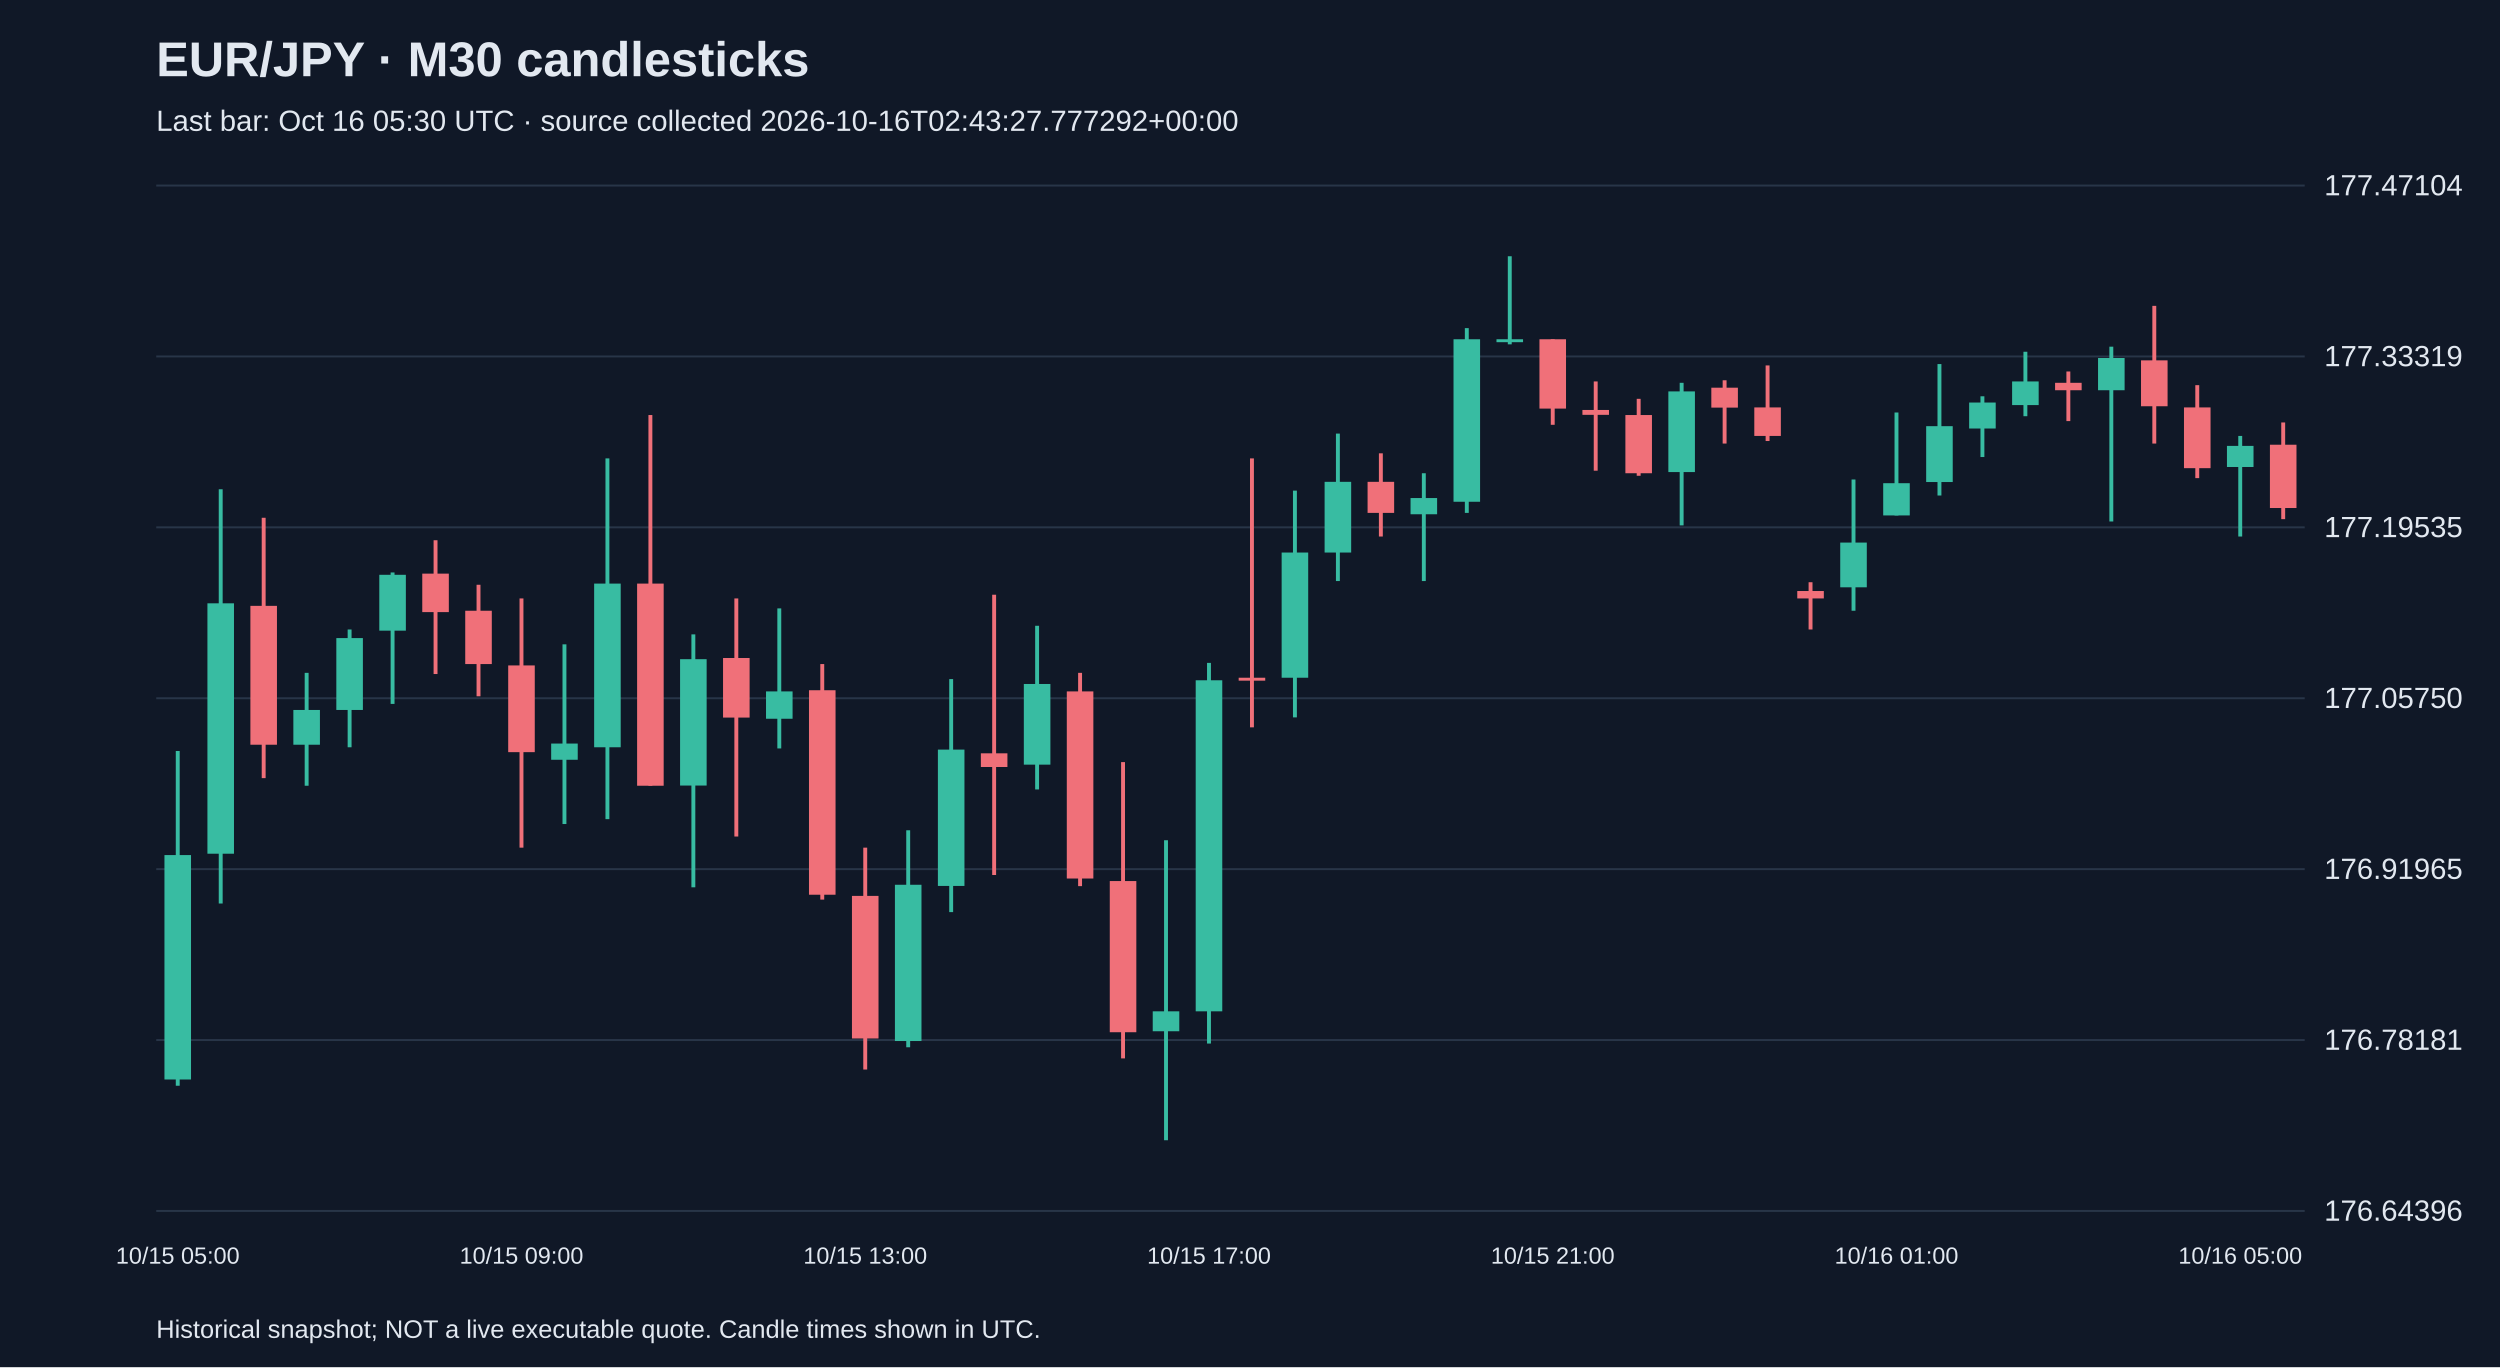
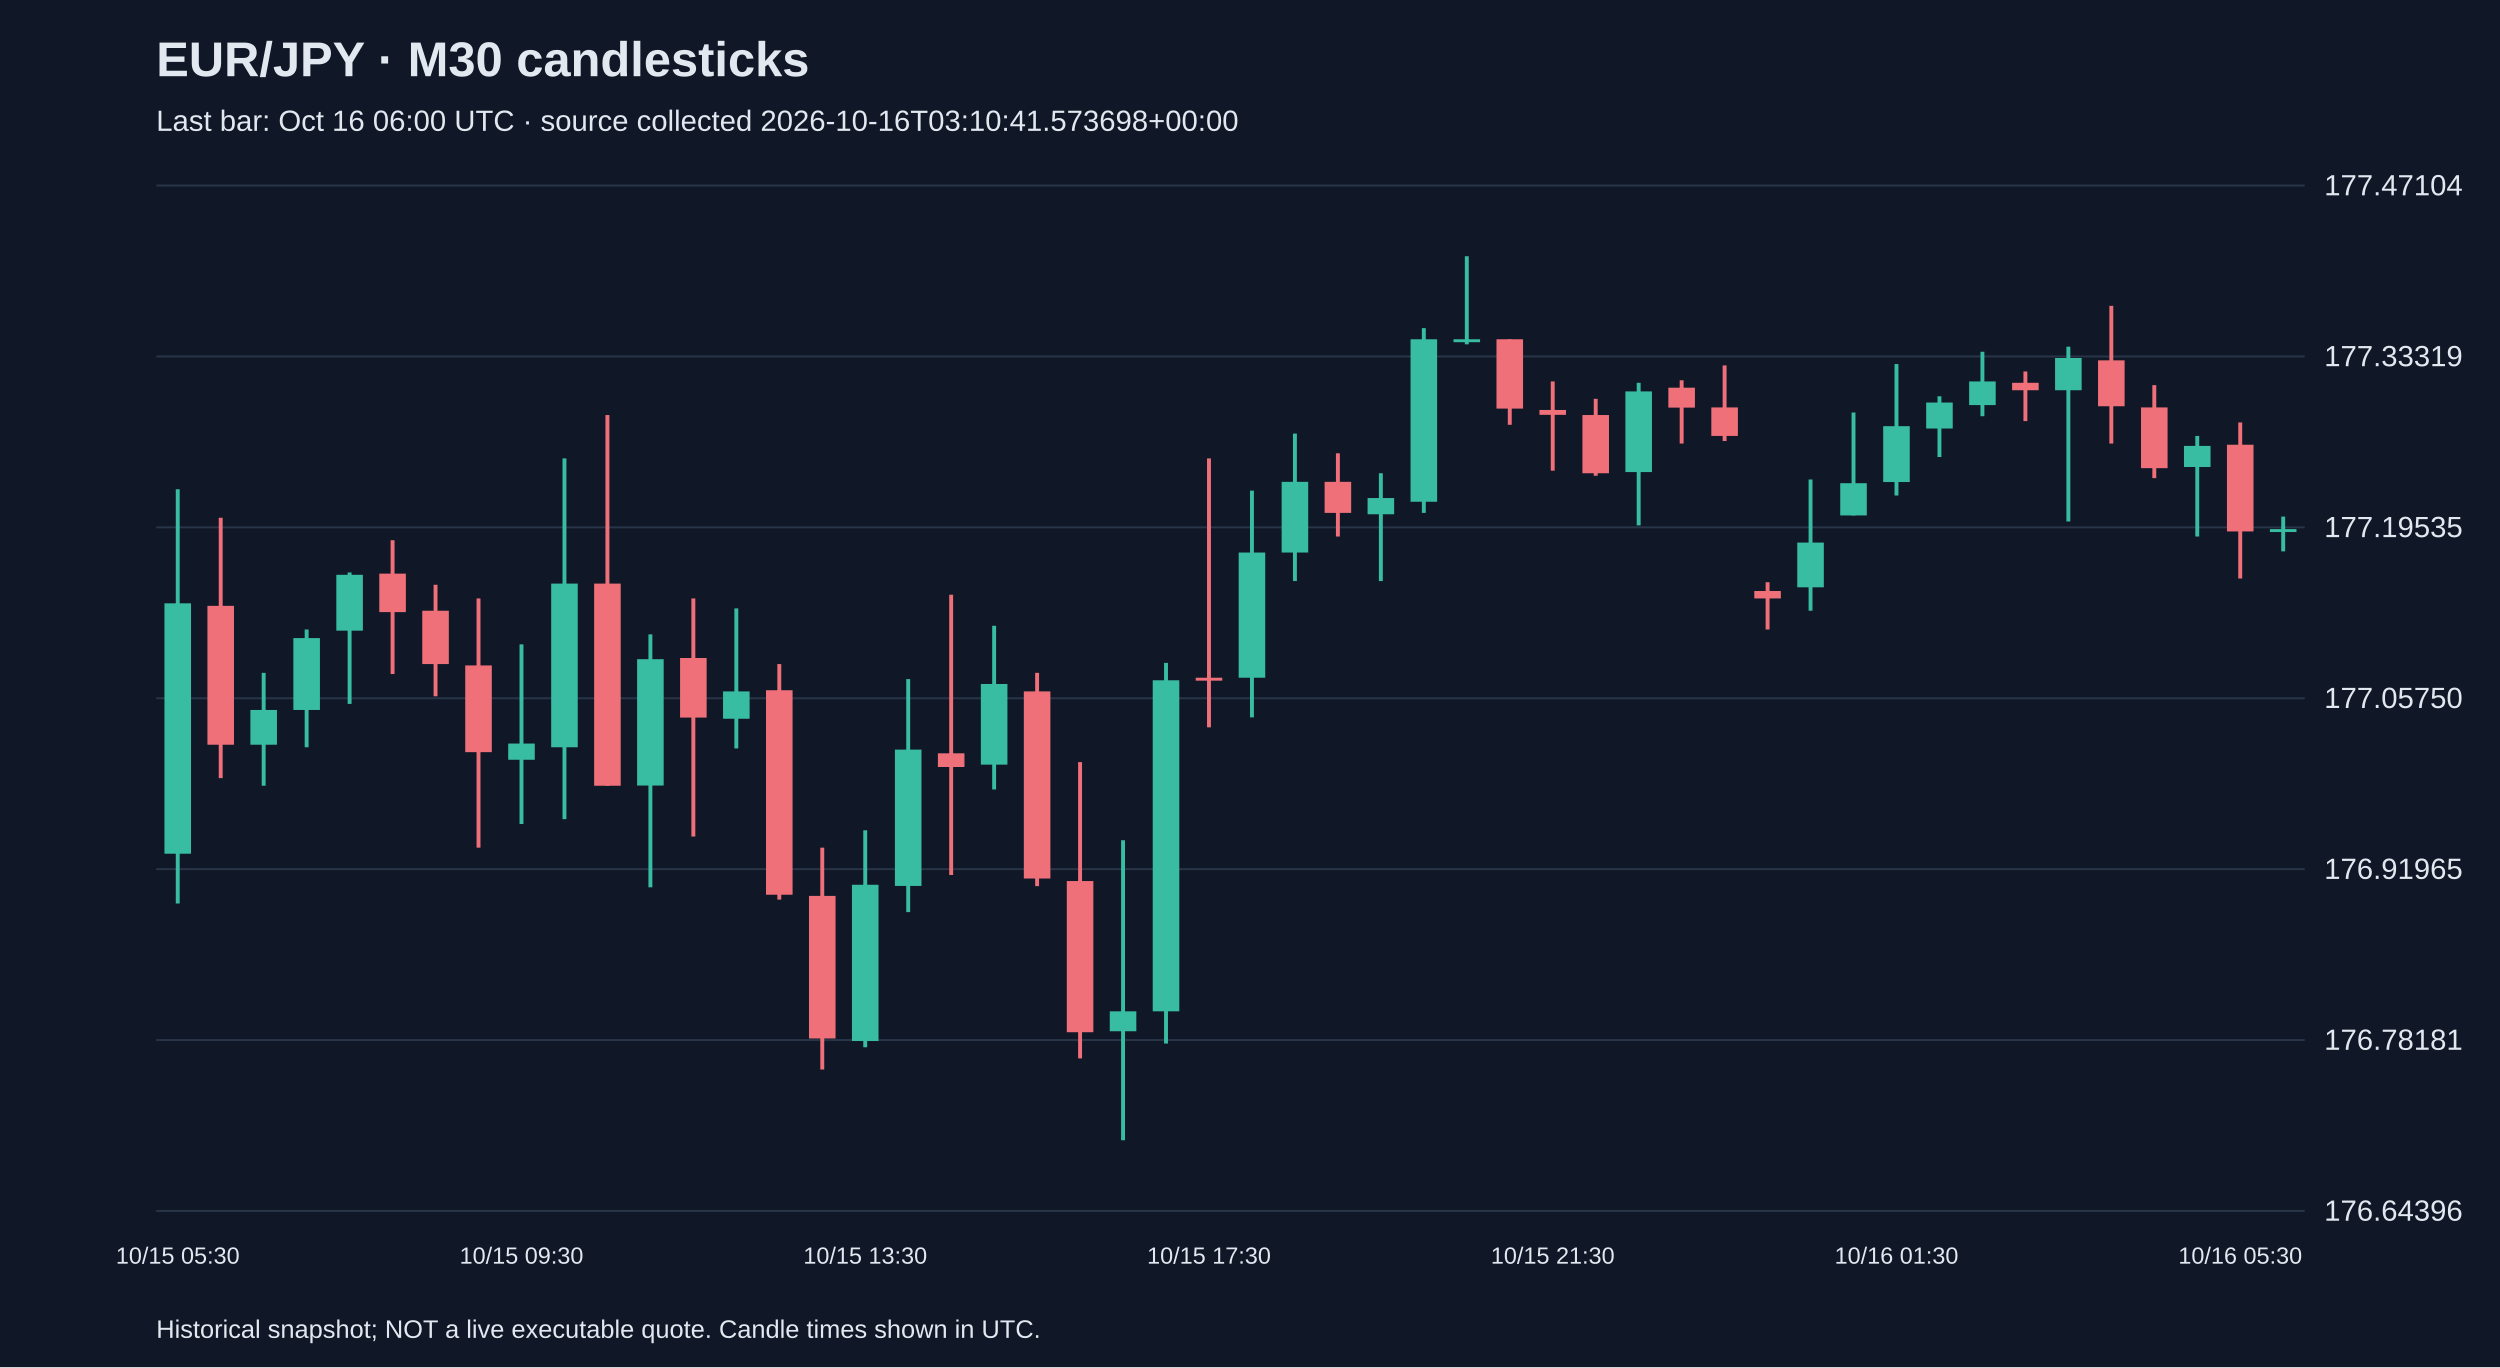
<svg xmlns="http://www.w3.org/2000/svg" viewBox="0 0 1280 700">
  <rect width="100%" height="100%" fill="#101827" />
  <style>text{font-family:Arial,sans-serif;fill:#e2e8f0}</style>
  <text x="80" y="39" font-size="25" font-weight="bold">EUR/JPY · M30 candlesticks</text>
-   <text x="80" y="67" font-size="15" fill="#a6b1c5">Last bar: Oct 16 05:30 UTC · source collected 2026-10-16T02:43:27.777292+00:00</text>
+   <text x="80" y="67" font-size="15" fill="#a6b1c5">Last bar: Oct 16 06:00 UTC · source collected 2026-10-16T03:10:41.573698+00:00</text>
  <line x1="80" y1="620.0" x2="1180" y2="620.0" stroke="#283548" />
  <text x="1190" y="625.0" font-size="15">176.64396</text>
  <line x1="80" y1="532.5" x2="1180" y2="532.5" stroke="#283548" />
  <text x="1190" y="537.5" font-size="15">176.78181</text>
  <line x1="80" y1="445.0" x2="1180" y2="445.0" stroke="#283548" />
  <text x="1190" y="450.0" font-size="15">176.91965</text>
  <line x1="80" y1="357.5" x2="1180" y2="357.5" stroke="#283548" />
  <text x="1190" y="362.5" font-size="15">177.05750</text>
  <line x1="80" y1="270.0" x2="1180" y2="270.0" stroke="#283548" />
  <text x="1190" y="275.0" font-size="15">177.19535</text>
  <line x1="80" y1="182.5" x2="1180" y2="182.5" stroke="#283548" />
  <text x="1190" y="187.5" font-size="15">177.33319</text>
  <line x1="80" y1="95.0" x2="1180" y2="95.0" stroke="#283548" />
  <text x="1190" y="100.0" font-size="15">177.47104</text>
-   <line x1="91.0" y1="384.5" x2="91.0" y2="555.9" stroke="#38bca2" stroke-width="2" />
-   <rect x="84.2" y="437.8" width="13.6" height="114.9" fill="#38bca2" />
-   <text x="91.0" y="647" text-anchor="middle" font-size="12">10/15 05:00</text>
-   <line x1="113.0" y1="250.5" x2="113.0" y2="462.6" stroke="#38bca2" stroke-width="2" />
-   <rect x="106.2" y="308.9" width="13.6" height="128.2" fill="#38bca2" />
-   <line x1="135.0" y1="265.1" x2="135.0" y2="398.4" stroke="#f07079" stroke-width="2" />
-   <rect x="128.2" y="310.2" width="13.6" height="71.1" fill="#f07079" />
-   <line x1="157.0" y1="344.5" x2="157.0" y2="402.3" stroke="#38bca2" stroke-width="2" />
-   <rect x="150.2" y="363.5" width="13.6" height="17.8" fill="#38bca2" />
-   <line x1="179.0" y1="322.3" x2="179.0" y2="382.6" stroke="#38bca2" stroke-width="2" />
-   <rect x="172.2" y="326.7" width="13.6" height="36.8" fill="#38bca2" />
-   <line x1="201.0" y1="293.1" x2="201.0" y2="360.4" stroke="#38bca2" stroke-width="2" />
-   <rect x="194.2" y="294.3" width="13.6" height="28.6" fill="#38bca2" />
-   <line x1="223.0" y1="276.6" x2="223.0" y2="345.1" stroke="#f07079" stroke-width="2" />
-   <rect x="216.2" y="293.7" width="13.6" height="19.7" fill="#f07079" />
-   <line x1="245.0" y1="299.4" x2="245.0" y2="356.5" stroke="#f07079" stroke-width="2" />
-   <rect x="238.2" y="312.7" width="13.6" height="27.3" fill="#f07079" />
-   <line x1="267.0" y1="306.4" x2="267.0" y2="434.0" stroke="#f07079" stroke-width="2" />
-   <rect x="260.2" y="340.7" width="13.6" height="44.4" fill="#f07079" />
-   <text x="267.0" y="647" text-anchor="middle" font-size="12">10/15 09:00</text>
-   <line x1="289.0" y1="329.9" x2="289.0" y2="421.9" stroke="#38bca2" stroke-width="2" />
-   <rect x="282.2" y="380.7" width="13.6" height="8.3" fill="#38bca2" />
-   <line x1="311.0" y1="234.7" x2="311.0" y2="419.4" stroke="#38bca2" stroke-width="2" />
-   <rect x="304.2" y="298.8" width="13.6" height="83.8" fill="#38bca2" />
-   <line x1="333.0" y1="212.5" x2="333.0" y2="402.3" stroke="#f07079" stroke-width="2" />
-   <rect x="326.2" y="298.8" width="13.6" height="103.5" fill="#f07079" />
-   <line x1="355.0" y1="324.8" x2="355.0" y2="454.3" stroke="#38bca2" stroke-width="2" />
-   <rect x="348.2" y="337.5" width="13.6" height="64.7" fill="#38bca2" />
-   <line x1="377.0" y1="306.4" x2="377.0" y2="428.3" stroke="#f07079" stroke-width="2" />
-   <rect x="370.2" y="336.9" width="13.6" height="30.5" fill="#f07079" />
-   <line x1="399.0" y1="311.5" x2="399.0" y2="383.2" stroke="#38bca2" stroke-width="2" />
-   <rect x="392.2" y="354.0" width="13.6" height="14.0" fill="#38bca2" />
-   <line x1="421.0" y1="340.0" x2="421.0" y2="460.6" stroke="#f07079" stroke-width="2" />
-   <rect x="414.2" y="353.4" width="13.6" height="104.7" fill="#f07079" />
-   <line x1="443.0" y1="434.0" x2="443.0" y2="547.6" stroke="#f07079" stroke-width="2" />
-   <rect x="436.2" y="458.7" width="13.6" height="73.0" fill="#f07079" />
-   <text x="443.0" y="647" text-anchor="middle" font-size="12">10/15 13:00</text>
-   <line x1="465.0" y1="425.1" x2="465.0" y2="536.2" stroke="#38bca2" stroke-width="2" />
-   <rect x="458.2" y="453.0" width="13.6" height="80.0" fill="#38bca2" />
-   <line x1="487.0" y1="347.7" x2="487.0" y2="467.0" stroke="#38bca2" stroke-width="2" />
-   <rect x="480.2" y="383.8" width="13.6" height="69.8" fill="#38bca2" />
-   <line x1="509.0" y1="304.5" x2="509.0" y2="448.0" stroke="#f07079" stroke-width="2" />
-   <rect x="502.2" y="385.7" width="13.6" height="7.0" fill="#f07079" />
-   <line x1="531.0" y1="320.4" x2="531.0" y2="404.2" stroke="#38bca2" stroke-width="2" />
-   <rect x="524.2" y="350.2" width="13.6" height="41.3" fill="#38bca2" />
-   <line x1="553.0" y1="344.5" x2="553.0" y2="453.7" stroke="#f07079" stroke-width="2" />
-   <rect x="546.2" y="354.0" width="13.6" height="95.8" fill="#f07079" />
-   <line x1="575.0" y1="390.2" x2="575.0" y2="541.9" stroke="#f07079" stroke-width="2" />
-   <rect x="568.2" y="451.1" width="13.6" height="77.4" fill="#f07079" />
-   <line x1="597.0" y1="430.2" x2="597.0" y2="583.8" stroke="#38bca2" stroke-width="2" />
-   <rect x="590.2" y="517.8" width="13.6" height="10.2" fill="#38bca2" />
-   <line x1="619.0" y1="339.4" x2="619.0" y2="534.3" stroke="#38bca2" stroke-width="2" />
-   <rect x="612.2" y="348.3" width="13.6" height="169.5" fill="#38bca2" />
-   <text x="619.0" y="647" text-anchor="middle" font-size="12">10/15 17:00</text>
-   <line x1="641.0" y1="234.7" x2="641.0" y2="372.4" stroke="#f07079" stroke-width="2" />
-   <rect x="634.2" y="347.0" width="13.6" height="1.5" fill="#f07079" />
-   <line x1="663.0" y1="251.2" x2="663.0" y2="367.3" stroke="#38bca2" stroke-width="2" />
-   <rect x="656.2" y="282.9" width="13.6" height="64.1" fill="#38bca2" />
-   <line x1="685.0" y1="222.0" x2="685.0" y2="297.5" stroke="#38bca2" stroke-width="2" />
-   <rect x="678.2" y="246.7" width="13.6" height="36.2" fill="#38bca2" />
-   <line x1="707.0" y1="232.1" x2="707.0" y2="274.7" stroke="#f07079" stroke-width="2" />
-   <rect x="700.2" y="246.7" width="13.6" height="15.9" fill="#f07079" />
-   <line x1="729.0" y1="242.3" x2="729.0" y2="297.5" stroke="#38bca2" stroke-width="2" />
-   <rect x="722.2" y="255.0" width="13.6" height="8.3" fill="#38bca2" />
-   <line x1="751.0" y1="168.0" x2="751.0" y2="262.6" stroke="#38bca2" stroke-width="2" />
-   <rect x="744.2" y="173.7" width="13.6" height="83.2" fill="#38bca2" />
-   <line x1="773.0" y1="131.2" x2="773.0" y2="176.3" stroke="#38bca2" stroke-width="2" />
-   <rect x="766.2" y="173.7" width="13.6" height="1.5" fill="#38bca2" />
-   <line x1="795.0" y1="173.7" x2="795.0" y2="217.5" stroke="#f07079" stroke-width="2" />
-   <rect x="788.2" y="173.7" width="13.6" height="35.5" fill="#f07079" />
-   <text x="795.0" y="647" text-anchor="middle" font-size="12">10/15 21:00</text>
-   <line x1="817.0" y1="195.3" x2="817.0" y2="241.0" stroke="#f07079" stroke-width="2" />
-   <rect x="810.2" y="209.9" width="13.6" height="2.5" fill="#f07079" />
-   <line x1="839.0" y1="204.2" x2="839.0" y2="243.6" stroke="#f07079" stroke-width="2" />
-   <rect x="832.2" y="212.5" width="13.6" height="29.8" fill="#f07079" />
-   <line x1="861.0" y1="196.0" x2="861.0" y2="269.0" stroke="#38bca2" stroke-width="2" />
-   <rect x="854.2" y="200.4" width="13.6" height="41.3" fill="#38bca2" />
-   <line x1="883.0" y1="194.7" x2="883.0" y2="227.1" stroke="#f07079" stroke-width="2" />
-   <rect x="876.2" y="198.5" width="13.6" height="10.2" fill="#f07079" />
-   <line x1="905.0" y1="187.1" x2="905.0" y2="225.8" stroke="#f07079" stroke-width="2" />
-   <rect x="898.2" y="208.6" width="13.6" height="14.6" fill="#f07079" />
-   <line x1="927.0" y1="298.1" x2="927.0" y2="322.3" stroke="#f07079" stroke-width="2" />
-   <rect x="920.2" y="302.6" width="13.6" height="3.8" fill="#f07079" />
-   <line x1="949.0" y1="245.5" x2="949.0" y2="312.7" stroke="#38bca2" stroke-width="2" />
-   <rect x="942.2" y="277.8" width="13.6" height="22.9" fill="#38bca2" />
-   <line x1="971.0" y1="211.2" x2="971.0" y2="263.9" stroke="#38bca2" stroke-width="2" />
-   <rect x="964.2" y="247.4" width="13.6" height="16.5" fill="#38bca2" />
-   <text x="971.0" y="647" text-anchor="middle" font-size="12">10/16 01:00</text>
-   <line x1="993.0" y1="186.4" x2="993.0" y2="253.7" stroke="#38bca2" stroke-width="2" />
-   <rect x="986.2" y="218.2" width="13.6" height="28.6" fill="#38bca2" />
-   <line x1="1015.0" y1="202.9" x2="1015.0" y2="234.0" stroke="#38bca2" stroke-width="2" />
-   <rect x="1008.2" y="206.1" width="13.6" height="13.3" fill="#38bca2" />
-   <line x1="1037.0" y1="180.1" x2="1037.0" y2="213.1" stroke="#38bca2" stroke-width="2" />
-   <rect x="1030.2" y="195.3" width="13.6" height="12.1" fill="#38bca2" />
-   <line x1="1059.0" y1="190.2" x2="1059.0" y2="215.6" stroke="#f07079" stroke-width="2" />
-   <rect x="1052.2" y="196.0" width="13.6" height="3.8" fill="#f07079" />
-   <line x1="1081.0" y1="177.5" x2="1081.0" y2="267.0" stroke="#38bca2" stroke-width="2" />
-   <rect x="1074.2" y="183.3" width="13.6" height="16.5" fill="#38bca2" />
-   <line x1="1103.0" y1="156.6" x2="1103.0" y2="227.1" stroke="#f07079" stroke-width="2" />
-   <rect x="1096.2" y="184.5" width="13.6" height="23.5" fill="#f07079" />
-   <line x1="1125.0" y1="197.2" x2="1125.0" y2="244.8" stroke="#f07079" stroke-width="2" />
-   <rect x="1118.2" y="208.6" width="13.6" height="31.1" fill="#f07079" />
-   <line x1="1147.0" y1="223.2" x2="1147.0" y2="274.7" stroke="#38bca2" stroke-width="2" />
-   <rect x="1140.2" y="228.3" width="13.6" height="10.8" fill="#38bca2" />
-   <text x="1147.0" y="647" text-anchor="middle" font-size="12">10/16 05:00</text>
-   <line x1="1169.0" y1="216.3" x2="1169.0" y2="265.8" stroke="#f07079" stroke-width="2" />
-   <rect x="1162.2" y="227.7" width="13.6" height="32.4" fill="#f07079" />
+   <line x1="91.0" y1="250.5" x2="91.0" y2="462.6" stroke="#38bca2" stroke-width="2" />
+   <rect x="84.2" y="308.9" width="13.6" height="128.2" fill="#38bca2" />
+   <text x="91.0" y="647" text-anchor="middle" font-size="12">10/15 05:30</text>
+   <line x1="113.0" y1="265.1" x2="113.0" y2="398.4" stroke="#f07079" stroke-width="2" />
+   <rect x="106.2" y="310.2" width="13.6" height="71.1" fill="#f07079" />
+   <line x1="135.0" y1="344.5" x2="135.0" y2="402.3" stroke="#38bca2" stroke-width="2" />
+   <rect x="128.2" y="363.5" width="13.6" height="17.8" fill="#38bca2" />
+   <line x1="157.0" y1="322.3" x2="157.0" y2="382.6" stroke="#38bca2" stroke-width="2" />
+   <rect x="150.2" y="326.7" width="13.6" height="36.8" fill="#38bca2" />
+   <line x1="179.0" y1="293.1" x2="179.0" y2="360.4" stroke="#38bca2" stroke-width="2" />
+   <rect x="172.2" y="294.3" width="13.6" height="28.6" fill="#38bca2" />
+   <line x1="201.0" y1="276.6" x2="201.0" y2="345.1" stroke="#f07079" stroke-width="2" />
+   <rect x="194.2" y="293.7" width="13.6" height="19.7" fill="#f07079" />
+   <line x1="223.0" y1="299.4" x2="223.0" y2="356.5" stroke="#f07079" stroke-width="2" />
+   <rect x="216.2" y="312.7" width="13.6" height="27.3" fill="#f07079" />
+   <line x1="245.0" y1="306.4" x2="245.0" y2="434.0" stroke="#f07079" stroke-width="2" />
+   <rect x="238.2" y="340.7" width="13.6" height="44.4" fill="#f07079" />
+   <line x1="267.0" y1="329.9" x2="267.0" y2="421.9" stroke="#38bca2" stroke-width="2" />
+   <rect x="260.2" y="380.7" width="13.6" height="8.3" fill="#38bca2" />
+   <text x="267.0" y="647" text-anchor="middle" font-size="12">10/15 09:30</text>
+   <line x1="289.0" y1="234.7" x2="289.0" y2="419.4" stroke="#38bca2" stroke-width="2" />
+   <rect x="282.2" y="298.8" width="13.6" height="83.8" fill="#38bca2" />
+   <line x1="311.0" y1="212.5" x2="311.0" y2="402.3" stroke="#f07079" stroke-width="2" />
+   <rect x="304.2" y="298.8" width="13.6" height="103.5" fill="#f07079" />
+   <line x1="333.0" y1="324.8" x2="333.0" y2="454.3" stroke="#38bca2" stroke-width="2" />
+   <rect x="326.2" y="337.5" width="13.6" height="64.7" fill="#38bca2" />
+   <line x1="355.0" y1="306.4" x2="355.0" y2="428.3" stroke="#f07079" stroke-width="2" />
+   <rect x="348.2" y="336.9" width="13.6" height="30.5" fill="#f07079" />
+   <line x1="377.0" y1="311.5" x2="377.0" y2="383.2" stroke="#38bca2" stroke-width="2" />
+   <rect x="370.2" y="354.0" width="13.6" height="14.0" fill="#38bca2" />
+   <line x1="399.0" y1="340.0" x2="399.0" y2="460.6" stroke="#f07079" stroke-width="2" />
+   <rect x="392.2" y="353.4" width="13.6" height="104.7" fill="#f07079" />
+   <line x1="421.0" y1="434.0" x2="421.0" y2="547.6" stroke="#f07079" stroke-width="2" />
+   <rect x="414.2" y="458.7" width="13.6" height="73.0" fill="#f07079" />
+   <line x1="443.0" y1="425.1" x2="443.0" y2="536.2" stroke="#38bca2" stroke-width="2" />
+   <rect x="436.2" y="453.0" width="13.6" height="80.0" fill="#38bca2" />
+   <text x="443.0" y="647" text-anchor="middle" font-size="12">10/15 13:30</text>
+   <line x1="465.0" y1="347.7" x2="465.0" y2="467.0" stroke="#38bca2" stroke-width="2" />
+   <rect x="458.2" y="383.8" width="13.6" height="69.8" fill="#38bca2" />
+   <line x1="487.0" y1="304.5" x2="487.0" y2="448.0" stroke="#f07079" stroke-width="2" />
+   <rect x="480.2" y="385.7" width="13.6" height="7.0" fill="#f07079" />
+   <line x1="509.0" y1="320.4" x2="509.0" y2="404.2" stroke="#38bca2" stroke-width="2" />
+   <rect x="502.2" y="350.2" width="13.6" height="41.3" fill="#38bca2" />
+   <line x1="531.0" y1="344.5" x2="531.0" y2="453.7" stroke="#f07079" stroke-width="2" />
+   <rect x="524.2" y="354.0" width="13.6" height="95.8" fill="#f07079" />
+   <line x1="553.0" y1="390.2" x2="553.0" y2="541.9" stroke="#f07079" stroke-width="2" />
+   <rect x="546.2" y="451.1" width="13.6" height="77.4" fill="#f07079" />
+   <line x1="575.0" y1="430.2" x2="575.0" y2="583.8" stroke="#38bca2" stroke-width="2" />
+   <rect x="568.2" y="517.8" width="13.6" height="10.2" fill="#38bca2" />
+   <line x1="597.0" y1="339.4" x2="597.0" y2="534.3" stroke="#38bca2" stroke-width="2" />
+   <rect x="590.2" y="348.3" width="13.6" height="169.5" fill="#38bca2" />
+   <line x1="619.0" y1="234.7" x2="619.0" y2="372.4" stroke="#f07079" stroke-width="2" />
+   <rect x="612.2" y="347.0" width="13.6" height="1.5" fill="#f07079" />
+   <text x="619.0" y="647" text-anchor="middle" font-size="12">10/15 17:30</text>
+   <line x1="641.0" y1="251.2" x2="641.0" y2="367.3" stroke="#38bca2" stroke-width="2" />
+   <rect x="634.2" y="282.9" width="13.6" height="64.1" fill="#38bca2" />
+   <line x1="663.0" y1="222.0" x2="663.0" y2="297.5" stroke="#38bca2" stroke-width="2" />
+   <rect x="656.2" y="246.7" width="13.6" height="36.2" fill="#38bca2" />
+   <line x1="685.0" y1="232.1" x2="685.0" y2="274.7" stroke="#f07079" stroke-width="2" />
+   <rect x="678.2" y="246.7" width="13.6" height="15.9" fill="#f07079" />
+   <line x1="707.0" y1="242.3" x2="707.0" y2="297.5" stroke="#38bca2" stroke-width="2" />
+   <rect x="700.2" y="255.0" width="13.6" height="8.3" fill="#38bca2" />
+   <line x1="729.0" y1="168.0" x2="729.0" y2="262.6" stroke="#38bca2" stroke-width="2" />
+   <rect x="722.2" y="173.7" width="13.6" height="83.2" fill="#38bca2" />
+   <line x1="751.0" y1="131.2" x2="751.0" y2="176.3" stroke="#38bca2" stroke-width="2" />
+   <rect x="744.2" y="173.7" width="13.6" height="1.5" fill="#38bca2" />
+   <line x1="773.0" y1="173.7" x2="773.0" y2="217.5" stroke="#f07079" stroke-width="2" />
+   <rect x="766.2" y="173.7" width="13.6" height="35.5" fill="#f07079" />
+   <line x1="795.0" y1="195.3" x2="795.0" y2="241.0" stroke="#f07079" stroke-width="2" />
+   <rect x="788.2" y="209.9" width="13.6" height="2.5" fill="#f07079" />
+   <text x="795.0" y="647" text-anchor="middle" font-size="12">10/15 21:30</text>
+   <line x1="817.0" y1="204.2" x2="817.0" y2="243.6" stroke="#f07079" stroke-width="2" />
+   <rect x="810.2" y="212.5" width="13.6" height="29.8" fill="#f07079" />
+   <line x1="839.0" y1="196.0" x2="839.0" y2="269.0" stroke="#38bca2" stroke-width="2" />
+   <rect x="832.2" y="200.4" width="13.6" height="41.3" fill="#38bca2" />
+   <line x1="861.0" y1="194.7" x2="861.0" y2="227.1" stroke="#f07079" stroke-width="2" />
+   <rect x="854.2" y="198.5" width="13.6" height="10.2" fill="#f07079" />
+   <line x1="883.0" y1="187.1" x2="883.0" y2="225.8" stroke="#f07079" stroke-width="2" />
+   <rect x="876.2" y="208.6" width="13.6" height="14.6" fill="#f07079" />
+   <line x1="905.0" y1="298.1" x2="905.0" y2="322.3" stroke="#f07079" stroke-width="2" />
+   <rect x="898.2" y="302.6" width="13.6" height="3.8" fill="#f07079" />
+   <line x1="927.0" y1="245.5" x2="927.0" y2="312.7" stroke="#38bca2" stroke-width="2" />
+   <rect x="920.2" y="277.8" width="13.6" height="22.9" fill="#38bca2" />
+   <line x1="949.0" y1="211.2" x2="949.0" y2="263.9" stroke="#38bca2" stroke-width="2" />
+   <rect x="942.2" y="247.4" width="13.6" height="16.5" fill="#38bca2" />
+   <line x1="971.0" y1="186.4" x2="971.0" y2="253.7" stroke="#38bca2" stroke-width="2" />
+   <rect x="964.2" y="218.2" width="13.6" height="28.6" fill="#38bca2" />
+   <text x="971.0" y="647" text-anchor="middle" font-size="12">10/16 01:30</text>
+   <line x1="993.0" y1="202.9" x2="993.0" y2="234.0" stroke="#38bca2" stroke-width="2" />
+   <rect x="986.2" y="206.1" width="13.6" height="13.3" fill="#38bca2" />
+   <line x1="1015.0" y1="180.1" x2="1015.0" y2="213.1" stroke="#38bca2" stroke-width="2" />
+   <rect x="1008.2" y="195.3" width="13.6" height="12.1" fill="#38bca2" />
+   <line x1="1037.0" y1="190.2" x2="1037.0" y2="215.6" stroke="#f07079" stroke-width="2" />
+   <rect x="1030.2" y="196.0" width="13.6" height="3.8" fill="#f07079" />
+   <line x1="1059.0" y1="177.5" x2="1059.0" y2="267.0" stroke="#38bca2" stroke-width="2" />
+   <rect x="1052.2" y="183.3" width="13.6" height="16.5" fill="#38bca2" />
+   <line x1="1081.0" y1="156.6" x2="1081.0" y2="227.1" stroke="#f07079" stroke-width="2" />
+   <rect x="1074.2" y="184.5" width="13.6" height="23.5" fill="#f07079" />
+   <line x1="1103.0" y1="197.2" x2="1103.0" y2="244.8" stroke="#f07079" stroke-width="2" />
+   <rect x="1096.2" y="208.6" width="13.6" height="31.1" fill="#f07079" />
+   <line x1="1125.0" y1="223.2" x2="1125.0" y2="274.7" stroke="#38bca2" stroke-width="2" />
+   <rect x="1118.2" y="228.3" width="13.6" height="10.8" fill="#38bca2" />
+   <line x1="1147.0" y1="216.3" x2="1147.0" y2="296.2" stroke="#f07079" stroke-width="2" />
+   <rect x="1140.2" y="227.7" width="13.6" height="44.4" fill="#f07079" />
+   <text x="1147.0" y="647" text-anchor="middle" font-size="12">10/16 05:30</text>
+   <line x1="1169.0" y1="264.5" x2="1169.0" y2="282.3" stroke="#38bca2" stroke-width="2" />
+   <rect x="1162.2" y="270.9" width="13.6" height="1.5" fill="#38bca2" />
  <text x="80" y="685" font-size="13">Historical snapshot; NOT a live executable quote. Candle times shown in UTC.</text>
</svg>
